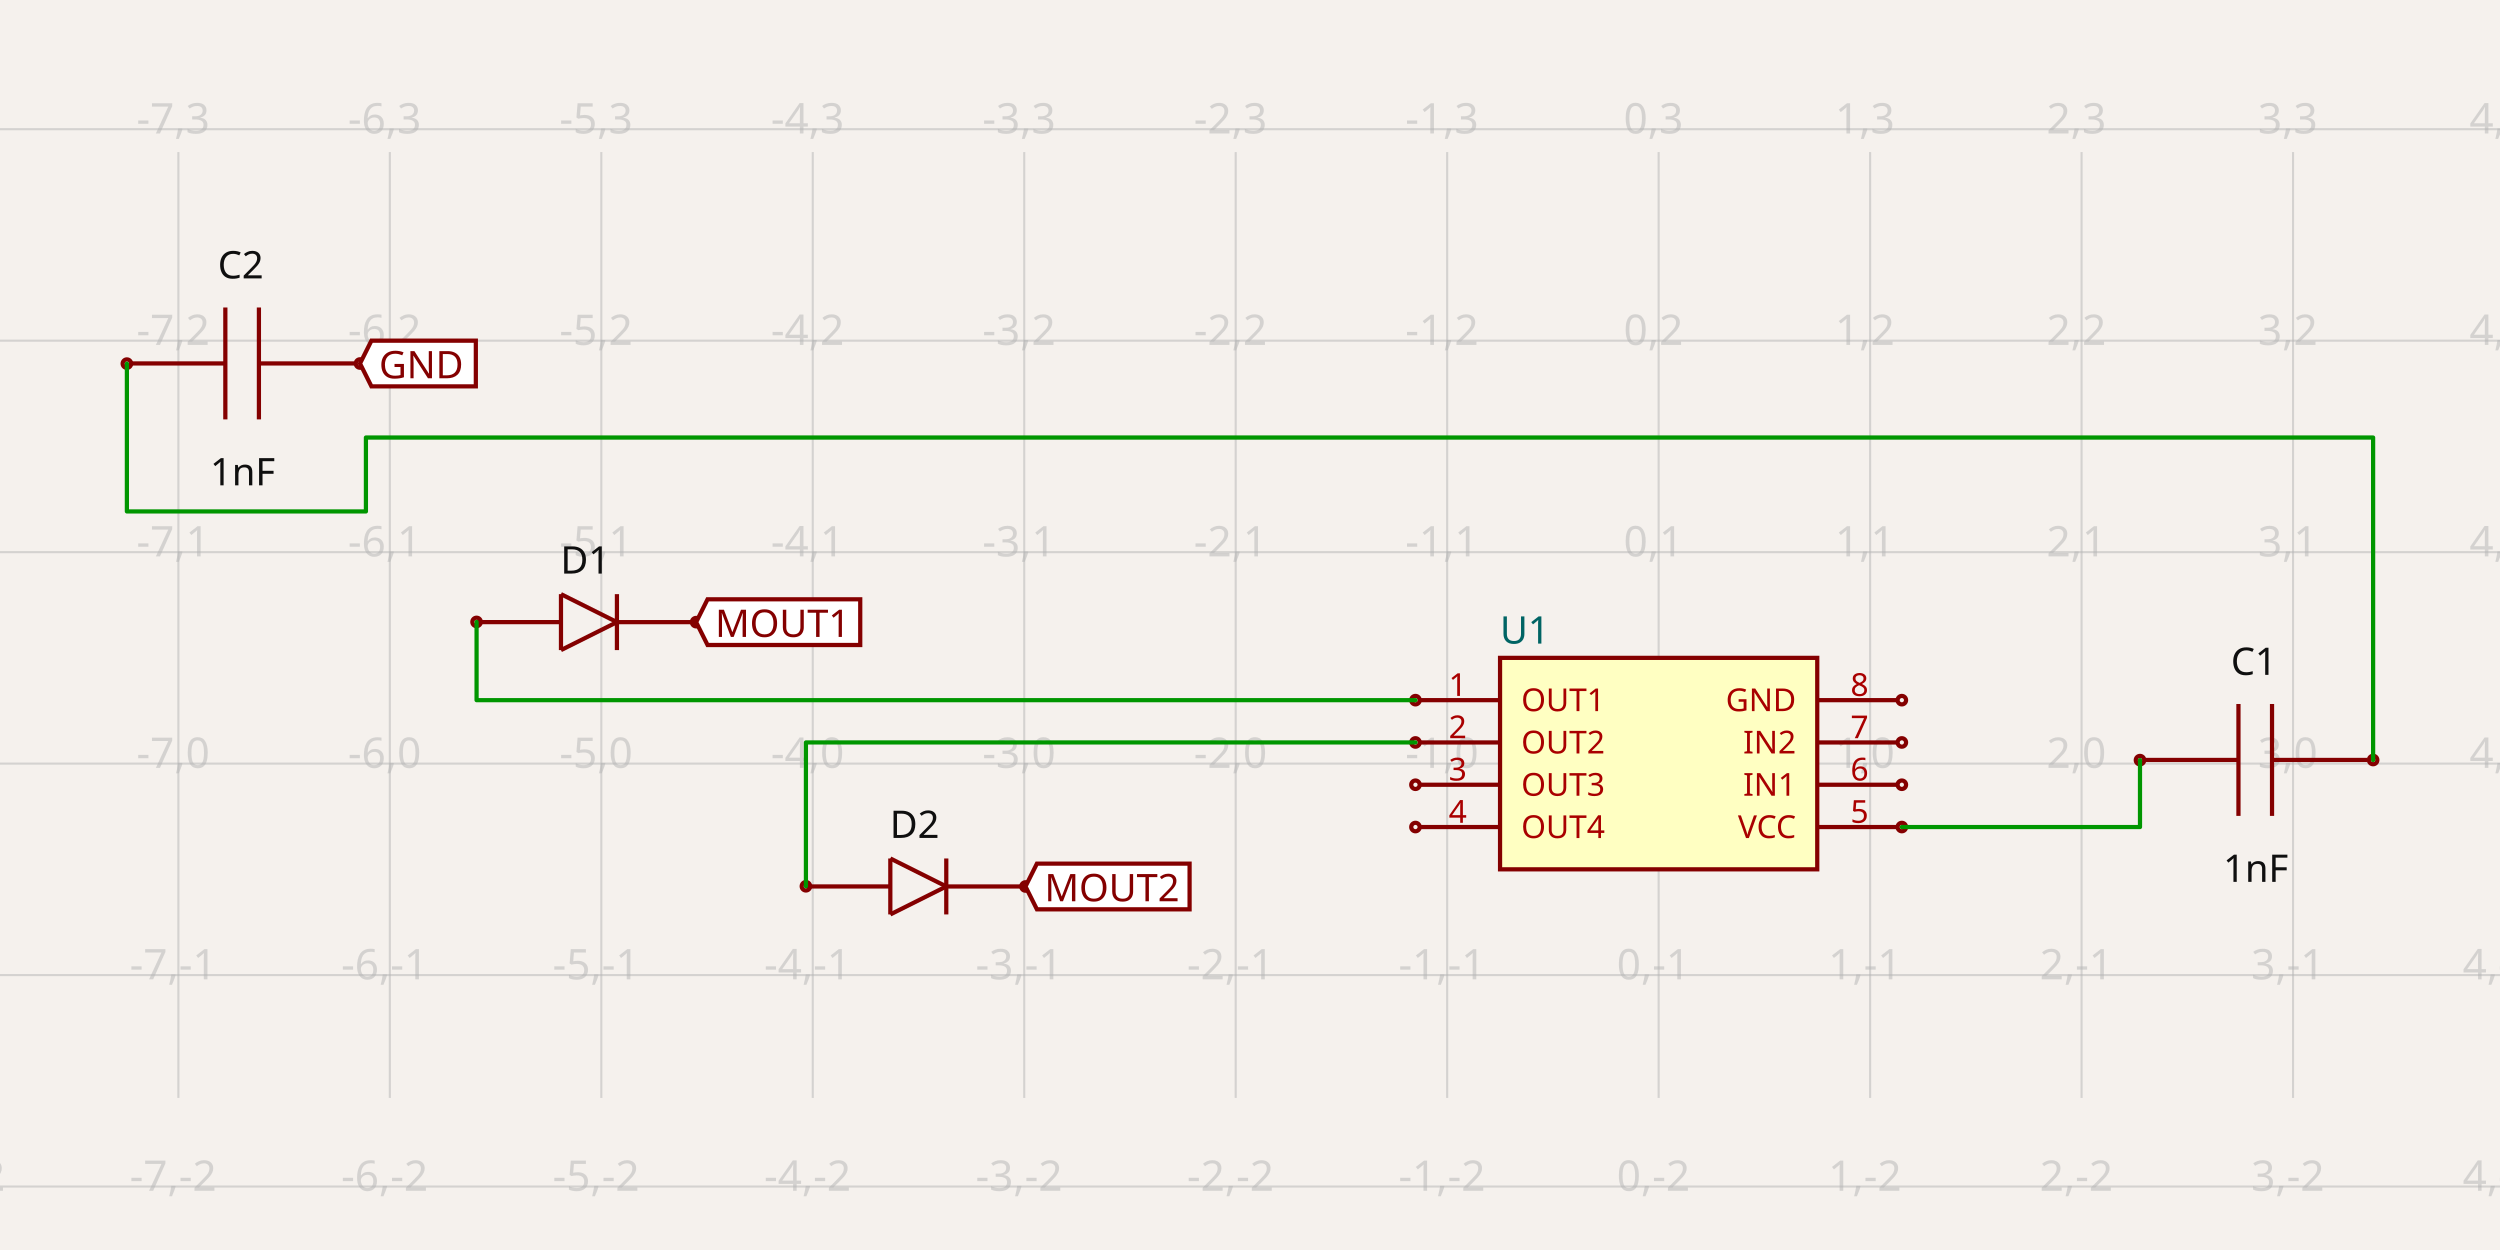
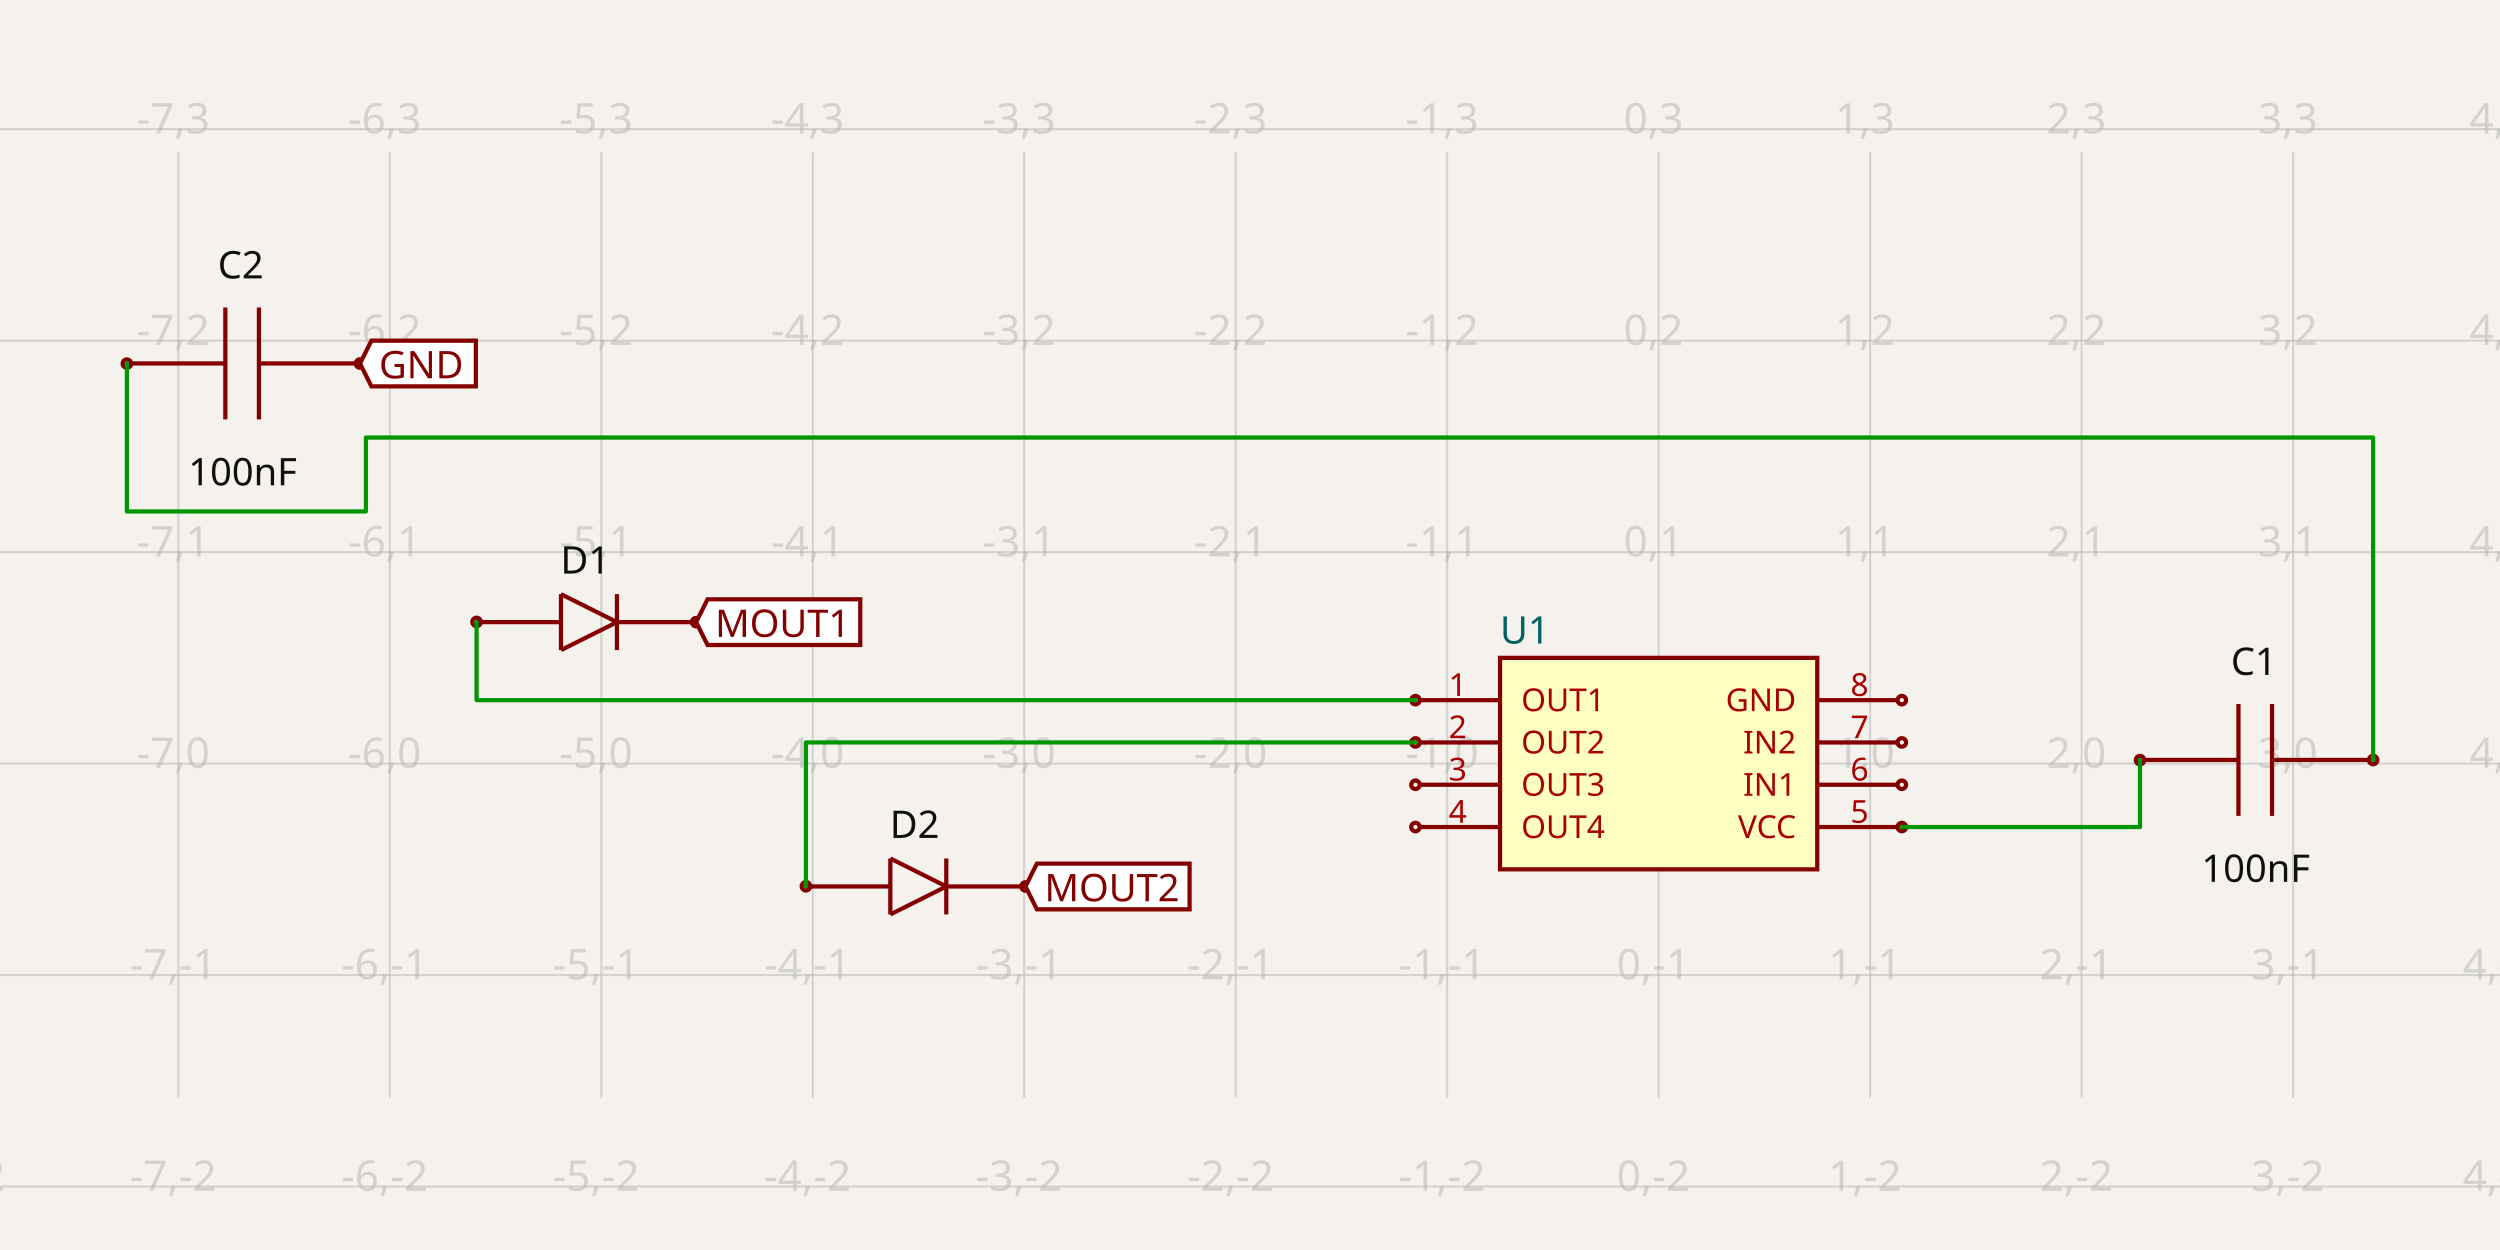
<svg xmlns="http://www.w3.org/2000/svg" width="1200" height="600" style="background-color: rgb(245, 241, 237)" data-real-to-screen-transform="matrix(101.5044790881,0,0,-101.5044790881,796.1514475249,366.5272054335)">
  <style>
              .boundary { fill: rgb(245, 241, 237); }
              .schematic-boundary { fill: none; stroke: #fff; }
              .component { fill: none; stroke: rgb(132, 0, 0); }
              .chip { fill: rgb(255, 255, 194); stroke: rgb(132, 0, 0); }
              .component-pin { fill: none; stroke: rgb(132, 0, 0); }
              .trace:hover {
                filter: invert(1);
              }
              .trace:hover .trace-crossing-outline {
                opacity: 0;
              }
              .text { font-family: sans-serif; fill: rgb(0, 150, 0); }
              .pin-number { fill: rgb(169, 0, 0); }
              .port-label { fill: rgb(0, 100, 100); }
              .component-name { fill: rgb(0, 100, 100); }
            </style>
  <rect class="boundary" x="0" y="0" width="1200" height="600" />
  <g class="grid">
    <line x1="-15.884" y1="527.016" x2="-15.884" y2="72.984" stroke="rgb(181, 181, 181)" stroke-width="1.015" stroke-opacity="0.5" />
    <line x1="85.62" y1="527.016" x2="85.62" y2="72.984" stroke="rgb(181, 181, 181)" stroke-width="1.015" stroke-opacity="0.5" />
    <line x1="187.125" y1="527.016" x2="187.125" y2="72.984" stroke="rgb(181, 181, 181)" stroke-width="1.015" stroke-opacity="0.5" />
    <line x1="288.629" y1="527.016" x2="288.629" y2="72.984" stroke="rgb(181, 181, 181)" stroke-width="1.015" stroke-opacity="0.5" />
    <line x1="390.134" y1="527.016" x2="390.134" y2="72.984" stroke="rgb(181, 181, 181)" stroke-width="1.015" stroke-opacity="0.5" />
    <line x1="491.638" y1="527.016" x2="491.638" y2="72.984" stroke="rgb(181, 181, 181)" stroke-width="1.015" stroke-opacity="0.5" />
    <line x1="593.142" y1="527.016" x2="593.142" y2="72.984" stroke="rgb(181, 181, 181)" stroke-width="1.015" stroke-opacity="0.5" />
    <line x1="694.647" y1="527.016" x2="694.647" y2="72.984" stroke="rgb(181, 181, 181)" stroke-width="1.015" stroke-opacity="0.5" />
    <line x1="796.151" y1="527.016" x2="796.151" y2="72.984" stroke="rgb(181, 181, 181)" stroke-width="1.015" stroke-opacity="0.5" />
    <line x1="897.656" y1="527.016" x2="897.656" y2="72.984" stroke="rgb(181, 181, 181)" stroke-width="1.015" stroke-opacity="0.5" />
    <line x1="999.16" y1="527.016" x2="999.16" y2="72.984" stroke="rgb(181, 181, 181)" stroke-width="1.015" stroke-opacity="0.5" />
    <line x1="1100.665" y1="527.016" x2="1100.665" y2="72.984" stroke="rgb(181, 181, 181)" stroke-width="1.015" stroke-opacity="0.5" />
    <line x1="1202.169" y1="527.016" x2="1202.169" y2="72.984" stroke="rgb(181, 181, 181)" stroke-width="1.015" stroke-opacity="0.5" />
    <line x1="3.5720404412131757e-10" y1="569.536" x2="1200" y2="569.536" stroke="rgb(181, 181, 181)" stroke-width="1.015" stroke-opacity="0.5" />
    <line x1="3.5720404412131757e-10" y1="468.032" x2="1200" y2="468.032" stroke="rgb(181, 181, 181)" stroke-width="1.015" stroke-opacity="0.5" />
    <line x1="3.5720404412131757e-10" y1="366.527" x2="1200" y2="366.527" stroke="rgb(181, 181, 181)" stroke-width="1.015" stroke-opacity="0.5" />
    <line x1="3.5720404412131757e-10" y1="265.023" x2="1200" y2="265.023" stroke="rgb(181, 181, 181)" stroke-width="1.015" stroke-opacity="0.5" />
    <line x1="3.5720404412131757e-10" y1="163.518" x2="1200" y2="163.518" stroke="rgb(181, 181, 181)" stroke-width="1.015" stroke-opacity="0.5" />
    <line x1="3.5720404412131757e-10" y1="62.014" x2="1200" y2="62.014" stroke="rgb(181, 181, 181)" stroke-width="1.015" stroke-opacity="0.5" />
    <text x="-18.384" y="564.536" fill="rgb(181, 181, 181)" font-size="20.301" fill-opacity="0.5" text-anchor="middle" dominant-baseline="middle" font-family="sans-serif">-8,-2</text>
    <text x="-18.384" y="463.032" fill="rgb(181, 181, 181)" font-size="20.301" fill-opacity="0.5" text-anchor="middle" dominant-baseline="middle" font-family="sans-serif">-8,-1</text>
    <text x="-18.384" y="361.527" fill="rgb(181, 181, 181)" font-size="20.301" fill-opacity="0.5" text-anchor="middle" dominant-baseline="middle" font-family="sans-serif">-8,0</text>
    <text x="-18.384" y="260.023" fill="rgb(181, 181, 181)" font-size="20.301" fill-opacity="0.5" text-anchor="middle" dominant-baseline="middle" font-family="sans-serif">-8,1</text>
    <text x="-18.384" y="158.518" fill="rgb(181, 181, 181)" font-size="20.301" fill-opacity="0.5" text-anchor="middle" dominant-baseline="middle" font-family="sans-serif">-8,2</text>
    <text x="-18.384" y="57.014" fill="rgb(181, 181, 181)" font-size="20.301" fill-opacity="0.5" text-anchor="middle" dominant-baseline="middle" font-family="sans-serif">-8,3</text>
    <text x="83.12" y="564.536" fill="rgb(181, 181, 181)" font-size="20.301" fill-opacity="0.5" text-anchor="middle" dominant-baseline="middle" font-family="sans-serif">-7,-2</text>
    <text x="83.12" y="463.032" fill="rgb(181, 181, 181)" font-size="20.301" fill-opacity="0.5" text-anchor="middle" dominant-baseline="middle" font-family="sans-serif">-7,-1</text>
    <text x="83.12" y="361.527" fill="rgb(181, 181, 181)" font-size="20.301" fill-opacity="0.5" text-anchor="middle" dominant-baseline="middle" font-family="sans-serif">-7,0</text>
    <text x="83.12" y="260.023" fill="rgb(181, 181, 181)" font-size="20.301" fill-opacity="0.5" text-anchor="middle" dominant-baseline="middle" font-family="sans-serif">-7,1</text>
    <text x="83.12" y="158.518" fill="rgb(181, 181, 181)" font-size="20.301" fill-opacity="0.5" text-anchor="middle" dominant-baseline="middle" font-family="sans-serif">-7,2</text>
    <text x="83.12" y="57.014" fill="rgb(181, 181, 181)" font-size="20.301" fill-opacity="0.5" text-anchor="middle" dominant-baseline="middle" font-family="sans-serif">-7,3</text>
    <text x="184.625" y="564.536" fill="rgb(181, 181, 181)" font-size="20.301" fill-opacity="0.5" text-anchor="middle" dominant-baseline="middle" font-family="sans-serif">-6,-2</text>
    <text x="184.625" y="463.032" fill="rgb(181, 181, 181)" font-size="20.301" fill-opacity="0.5" text-anchor="middle" dominant-baseline="middle" font-family="sans-serif">-6,-1</text>
    <text x="184.625" y="361.527" fill="rgb(181, 181, 181)" font-size="20.301" fill-opacity="0.5" text-anchor="middle" dominant-baseline="middle" font-family="sans-serif">-6,0</text>
    <text x="184.625" y="260.023" fill="rgb(181, 181, 181)" font-size="20.301" fill-opacity="0.5" text-anchor="middle" dominant-baseline="middle" font-family="sans-serif">-6,1</text>
    <text x="184.625" y="158.518" fill="rgb(181, 181, 181)" font-size="20.301" fill-opacity="0.5" text-anchor="middle" dominant-baseline="middle" font-family="sans-serif">-6,2</text>
    <text x="184.625" y="57.014" fill="rgb(181, 181, 181)" font-size="20.301" fill-opacity="0.5" text-anchor="middle" dominant-baseline="middle" font-family="sans-serif">-6,3</text>
    <text x="286.129" y="564.536" fill="rgb(181, 181, 181)" font-size="20.301" fill-opacity="0.5" text-anchor="middle" dominant-baseline="middle" font-family="sans-serif">-5,-2</text>
    <text x="286.129" y="463.032" fill="rgb(181, 181, 181)" font-size="20.301" fill-opacity="0.5" text-anchor="middle" dominant-baseline="middle" font-family="sans-serif">-5,-1</text>
    <text x="286.129" y="361.527" fill="rgb(181, 181, 181)" font-size="20.301" fill-opacity="0.5" text-anchor="middle" dominant-baseline="middle" font-family="sans-serif">-5,0</text>
    <text x="286.129" y="260.023" fill="rgb(181, 181, 181)" font-size="20.301" fill-opacity="0.5" text-anchor="middle" dominant-baseline="middle" font-family="sans-serif">-5,1</text>
    <text x="286.129" y="158.518" fill="rgb(181, 181, 181)" font-size="20.301" fill-opacity="0.5" text-anchor="middle" dominant-baseline="middle" font-family="sans-serif">-5,2</text>
    <text x="286.129" y="57.014" fill="rgb(181, 181, 181)" font-size="20.301" fill-opacity="0.5" text-anchor="middle" dominant-baseline="middle" font-family="sans-serif">-5,3</text>
    <text x="387.634" y="564.536" fill="rgb(181, 181, 181)" font-size="20.301" fill-opacity="0.5" text-anchor="middle" dominant-baseline="middle" font-family="sans-serif">-4,-2</text>
    <text x="387.634" y="463.032" fill="rgb(181, 181, 181)" font-size="20.301" fill-opacity="0.5" text-anchor="middle" dominant-baseline="middle" font-family="sans-serif">-4,-1</text>
    <text x="387.634" y="361.527" fill="rgb(181, 181, 181)" font-size="20.301" fill-opacity="0.5" text-anchor="middle" dominant-baseline="middle" font-family="sans-serif">-4,0</text>
    <text x="387.634" y="260.023" fill="rgb(181, 181, 181)" font-size="20.301" fill-opacity="0.5" text-anchor="middle" dominant-baseline="middle" font-family="sans-serif">-4,1</text>
    <text x="387.634" y="158.518" fill="rgb(181, 181, 181)" font-size="20.301" fill-opacity="0.5" text-anchor="middle" dominant-baseline="middle" font-family="sans-serif">-4,2</text>
    <text x="387.634" y="57.014" fill="rgb(181, 181, 181)" font-size="20.301" fill-opacity="0.5" text-anchor="middle" dominant-baseline="middle" font-family="sans-serif">-4,3</text>
    <text x="489.138" y="564.536" fill="rgb(181, 181, 181)" font-size="20.301" fill-opacity="0.5" text-anchor="middle" dominant-baseline="middle" font-family="sans-serif">-3,-2</text>
    <text x="489.138" y="463.032" fill="rgb(181, 181, 181)" font-size="20.301" fill-opacity="0.5" text-anchor="middle" dominant-baseline="middle" font-family="sans-serif">-3,-1</text>
    <text x="489.138" y="361.527" fill="rgb(181, 181, 181)" font-size="20.301" fill-opacity="0.5" text-anchor="middle" dominant-baseline="middle" font-family="sans-serif">-3,0</text>
    <text x="489.138" y="260.023" fill="rgb(181, 181, 181)" font-size="20.301" fill-opacity="0.5" text-anchor="middle" dominant-baseline="middle" font-family="sans-serif">-3,1</text>
    <text x="489.138" y="158.518" fill="rgb(181, 181, 181)" font-size="20.301" fill-opacity="0.5" text-anchor="middle" dominant-baseline="middle" font-family="sans-serif">-3,2</text>
    <text x="489.138" y="57.014" fill="rgb(181, 181, 181)" font-size="20.301" fill-opacity="0.5" text-anchor="middle" dominant-baseline="middle" font-family="sans-serif">-3,3</text>
    <text x="590.642" y="564.536" fill="rgb(181, 181, 181)" font-size="20.301" fill-opacity="0.5" text-anchor="middle" dominant-baseline="middle" font-family="sans-serif">-2,-2</text>
    <text x="590.642" y="463.032" fill="rgb(181, 181, 181)" font-size="20.301" fill-opacity="0.5" text-anchor="middle" dominant-baseline="middle" font-family="sans-serif">-2,-1</text>
    <text x="590.642" y="361.527" fill="rgb(181, 181, 181)" font-size="20.301" fill-opacity="0.5" text-anchor="middle" dominant-baseline="middle" font-family="sans-serif">-2,0</text>
    <text x="590.642" y="260.023" fill="rgb(181, 181, 181)" font-size="20.301" fill-opacity="0.5" text-anchor="middle" dominant-baseline="middle" font-family="sans-serif">-2,1</text>
    <text x="590.642" y="158.518" fill="rgb(181, 181, 181)" font-size="20.301" fill-opacity="0.5" text-anchor="middle" dominant-baseline="middle" font-family="sans-serif">-2,2</text>
    <text x="590.642" y="57.014" fill="rgb(181, 181, 181)" font-size="20.301" fill-opacity="0.5" text-anchor="middle" dominant-baseline="middle" font-family="sans-serif">-2,3</text>
    <text x="692.147" y="564.536" fill="rgb(181, 181, 181)" font-size="20.301" fill-opacity="0.5" text-anchor="middle" dominant-baseline="middle" font-family="sans-serif">-1,-2</text>
    <text x="692.147" y="463.032" fill="rgb(181, 181, 181)" font-size="20.301" fill-opacity="0.5" text-anchor="middle" dominant-baseline="middle" font-family="sans-serif">-1,-1</text>
    <text x="692.147" y="361.527" fill="rgb(181, 181, 181)" font-size="20.301" fill-opacity="0.5" text-anchor="middle" dominant-baseline="middle" font-family="sans-serif">-1,0</text>
    <text x="692.147" y="260.023" fill="rgb(181, 181, 181)" font-size="20.301" fill-opacity="0.5" text-anchor="middle" dominant-baseline="middle" font-family="sans-serif">-1,1</text>
    <text x="692.147" y="158.518" fill="rgb(181, 181, 181)" font-size="20.301" fill-opacity="0.5" text-anchor="middle" dominant-baseline="middle" font-family="sans-serif">-1,2</text>
    <text x="692.147" y="57.014" fill="rgb(181, 181, 181)" font-size="20.301" fill-opacity="0.5" text-anchor="middle" dominant-baseline="middle" font-family="sans-serif">-1,3</text>
    <text x="793.651" y="564.536" fill="rgb(181, 181, 181)" font-size="20.301" fill-opacity="0.5" text-anchor="middle" dominant-baseline="middle" font-family="sans-serif">0,-2</text>
    <text x="793.651" y="463.032" fill="rgb(181, 181, 181)" font-size="20.301" fill-opacity="0.5" text-anchor="middle" dominant-baseline="middle" font-family="sans-serif">0,-1</text>
    <text x="793.651" y="361.527" fill="rgb(181, 181, 181)" font-size="20.301" fill-opacity="0.5" text-anchor="middle" dominant-baseline="middle" font-family="sans-serif">0,0</text>
    <text x="793.651" y="260.023" fill="rgb(181, 181, 181)" font-size="20.301" fill-opacity="0.5" text-anchor="middle" dominant-baseline="middle" font-family="sans-serif">0,1</text>
    <text x="793.651" y="158.518" fill="rgb(181, 181, 181)" font-size="20.301" fill-opacity="0.5" text-anchor="middle" dominant-baseline="middle" font-family="sans-serif">0,2</text>
    <text x="793.651" y="57.014" fill="rgb(181, 181, 181)" font-size="20.301" fill-opacity="0.5" text-anchor="middle" dominant-baseline="middle" font-family="sans-serif">0,3</text>
    <text x="895.156" y="564.536" fill="rgb(181, 181, 181)" font-size="20.301" fill-opacity="0.5" text-anchor="middle" dominant-baseline="middle" font-family="sans-serif">1,-2</text>
    <text x="895.156" y="463.032" fill="rgb(181, 181, 181)" font-size="20.301" fill-opacity="0.5" text-anchor="middle" dominant-baseline="middle" font-family="sans-serif">1,-1</text>
    <text x="895.156" y="361.527" fill="rgb(181, 181, 181)" font-size="20.301" fill-opacity="0.5" text-anchor="middle" dominant-baseline="middle" font-family="sans-serif">1,0</text>
    <text x="895.156" y="260.023" fill="rgb(181, 181, 181)" font-size="20.301" fill-opacity="0.5" text-anchor="middle" dominant-baseline="middle" font-family="sans-serif">1,1</text>
    <text x="895.156" y="158.518" fill="rgb(181, 181, 181)" font-size="20.301" fill-opacity="0.5" text-anchor="middle" dominant-baseline="middle" font-family="sans-serif">1,2</text>
    <text x="895.156" y="57.014" fill="rgb(181, 181, 181)" font-size="20.301" fill-opacity="0.5" text-anchor="middle" dominant-baseline="middle" font-family="sans-serif">1,3</text>
    <text x="996.66" y="564.536" fill="rgb(181, 181, 181)" font-size="20.301" fill-opacity="0.5" text-anchor="middle" dominant-baseline="middle" font-family="sans-serif">2,-2</text>
    <text x="996.66" y="463.032" fill="rgb(181, 181, 181)" font-size="20.301" fill-opacity="0.5" text-anchor="middle" dominant-baseline="middle" font-family="sans-serif">2,-1</text>
    <text x="996.66" y="361.527" fill="rgb(181, 181, 181)" font-size="20.301" fill-opacity="0.5" text-anchor="middle" dominant-baseline="middle" font-family="sans-serif">2,0</text>
    <text x="996.66" y="260.023" fill="rgb(181, 181, 181)" font-size="20.301" fill-opacity="0.5" text-anchor="middle" dominant-baseline="middle" font-family="sans-serif">2,1</text>
    <text x="996.66" y="158.518" fill="rgb(181, 181, 181)" font-size="20.301" fill-opacity="0.5" text-anchor="middle" dominant-baseline="middle" font-family="sans-serif">2,2</text>
    <text x="996.66" y="57.014" fill="rgb(181, 181, 181)" font-size="20.301" fill-opacity="0.5" text-anchor="middle" dominant-baseline="middle" font-family="sans-serif">2,3</text>
    <text x="1098.165" y="564.536" fill="rgb(181, 181, 181)" font-size="20.301" fill-opacity="0.5" text-anchor="middle" dominant-baseline="middle" font-family="sans-serif">3,-2</text>
    <text x="1098.165" y="463.032" fill="rgb(181, 181, 181)" font-size="20.301" fill-opacity="0.5" text-anchor="middle" dominant-baseline="middle" font-family="sans-serif">3,-1</text>
    <text x="1098.165" y="361.527" fill="rgb(181, 181, 181)" font-size="20.301" fill-opacity="0.5" text-anchor="middle" dominant-baseline="middle" font-family="sans-serif">3,0</text>
    <text x="1098.165" y="260.023" fill="rgb(181, 181, 181)" font-size="20.301" fill-opacity="0.5" text-anchor="middle" dominant-baseline="middle" font-family="sans-serif">3,1</text>
    <text x="1098.165" y="158.518" fill="rgb(181, 181, 181)" font-size="20.301" fill-opacity="0.5" text-anchor="middle" dominant-baseline="middle" font-family="sans-serif">3,2</text>
    <text x="1098.165" y="57.014" fill="rgb(181, 181, 181)" font-size="20.301" fill-opacity="0.5" text-anchor="middle" dominant-baseline="middle" font-family="sans-serif">3,3</text>
    <text x="1199.669" y="564.536" fill="rgb(181, 181, 181)" font-size="20.301" fill-opacity="0.5" text-anchor="middle" dominant-baseline="middle" font-family="sans-serif">4,-2</text>
    <text x="1199.669" y="463.032" fill="rgb(181, 181, 181)" font-size="20.301" fill-opacity="0.5" text-anchor="middle" dominant-baseline="middle" font-family="sans-serif">4,-1</text>
    <text x="1199.669" y="361.527" fill="rgb(181, 181, 181)" font-size="20.301" fill-opacity="0.5" text-anchor="middle" dominant-baseline="middle" font-family="sans-serif">4,0</text>
    <text x="1199.669" y="260.023" fill="rgb(181, 181, 181)" font-size="20.301" fill-opacity="0.5" text-anchor="middle" dominant-baseline="middle" font-family="sans-serif">4,1</text>
    <text x="1199.669" y="158.518" fill="rgb(181, 181, 181)" font-size="20.301" fill-opacity="0.5" text-anchor="middle" dominant-baseline="middle" font-family="sans-serif">4,2</text>
    <text x="1199.669" y="57.014" fill="rgb(181, 181, 181)" font-size="20.301" fill-opacity="0.5" text-anchor="middle" dominant-baseline="middle" font-family="sans-serif">4,3</text>
  </g>
  <g data-circuit-json-type="schematic_component" data-schematic-component-id="schematic_component_0">
    <rect class="component chip" x="720.023" y="315.775" width="152.257" height="101.504" stroke-width="2.03px" fill="rgb(255, 255, 194)" stroke="rgb(132, 0, 0)" />
    <rect class="component-overlay" x="720.023" y="315.775" width="152.257" height="101.504" fill="transparent" />
    <text x="720.023" y="430.475" fill="#006464" text-anchor="start" dominant-baseline="middle" font-family="sans-serif" font-size="18.271px" transform="rotate(0, 720.0231, 430.475)" />
    <text x="720.023" y="302.579" fill="#006464" text-anchor="start" dominant-baseline="middle" font-family="sans-serif" font-size="18.271px" transform="rotate(0, 720.0231, 302.5794)">U1</text>
    <line class="component-pin" x1="681.451" y1="336.076" x2="720.023" y2="336.076" stroke-width="2.03px" />
    <circle class="component-pin" cx="679.421" cy="336.076" r="2.03" stroke-width="2.03px" />
    <text class="pin-number" x="699.722" y="334.046" style="font-family: sans-serif;" fill="rgb(169, 0, 0)" text-anchor="middle" dominant-baseline="auto" font-size="15.226px" transform="">1</text>
    <text class="pin-number" x="730.174" y="336.076" style="font-family: sans-serif;" fill="rgb(169, 0, 0)" text-anchor="start" dominant-baseline="middle" font-size="15.226px" transform="">OUT1</text>
    <line class="component-pin" x1="681.451" y1="356.377" x2="720.023" y2="356.377" stroke-width="2.03px" />
    <circle class="component-pin" cx="679.421" cy="356.377" r="2.03" stroke-width="2.03px" />
    <text class="pin-number" x="699.722" y="354.347" style="font-family: sans-serif;" fill="rgb(169, 0, 0)" text-anchor="middle" dominant-baseline="auto" font-size="15.226px" transform="">2</text>
    <text class="pin-number" x="730.174" y="356.377" style="font-family: sans-serif;" fill="rgb(169, 0, 0)" text-anchor="start" dominant-baseline="middle" font-size="15.226px" transform="">OUT2</text>
    <line class="component-pin" x1="681.451" y1="376.678" x2="720.023" y2="376.678" stroke-width="2.03px" />
    <circle class="component-pin" cx="679.421" cy="376.678" r="2.03" stroke-width="2.03px" />
    <text class="pin-number" x="699.722" y="374.648" style="font-family: sans-serif;" fill="rgb(169, 0, 0)" text-anchor="middle" dominant-baseline="auto" font-size="15.226px" transform="">3</text>
    <text class="pin-number" x="730.174" y="376.678" style="font-family: sans-serif;" fill="rgb(169, 0, 0)" text-anchor="start" dominant-baseline="middle" font-size="15.226px" transform="">OUT3</text>
    <line class="component-pin" x1="681.451" y1="396.979" x2="720.023" y2="396.979" stroke-width="2.03px" />
    <circle class="component-pin" cx="679.421" cy="396.979" r="2.03" stroke-width="2.03px" />
    <text class="pin-number" x="699.722" y="394.948" style="font-family: sans-serif;" fill="rgb(169, 0, 0)" text-anchor="middle" dominant-baseline="auto" font-size="15.226px" transform="">4</text>
    <text class="pin-number" x="730.174" y="396.979" style="font-family: sans-serif;" fill="rgb(169, 0, 0)" text-anchor="start" dominant-baseline="middle" font-size="15.226px" transform="">OUT4</text>
    <line class="component-pin" x1="910.852" y1="396.979" x2="872.28" y2="396.979" stroke-width="2.03px" />
    <circle class="component-pin" cx="912.882" cy="396.979" r="2.03" stroke-width="2.03px" />
    <text class="pin-number" x="892.581" y="394.948" style="font-family: sans-serif;" fill="rgb(169, 0, 0)" text-anchor="middle" dominant-baseline="auto" font-size="15.226px" transform="">5</text>
    <text class="pin-number" x="862.129" y="396.979" style="font-family: sans-serif;" fill="rgb(169, 0, 0)" text-anchor="end" dominant-baseline="middle" font-size="15.226px" transform="">VCC</text>
    <line class="component-pin" x1="910.852" y1="376.678" x2="872.28" y2="376.678" stroke-width="2.03px" />
    <circle class="component-pin" cx="912.882" cy="376.678" r="2.03" stroke-width="2.03px" />
    <text class="pin-number" x="892.581" y="374.648" style="font-family: sans-serif;" fill="rgb(169, 0, 0)" text-anchor="middle" dominant-baseline="auto" font-size="15.226px" transform="">6</text>
    <text class="pin-number" x="862.129" y="376.678" style="font-family: sans-serif;" fill="rgb(169, 0, 0)" text-anchor="end" dominant-baseline="middle" font-size="15.226px" transform="">IN1</text>
    <line class="component-pin" x1="910.852" y1="356.377" x2="872.28" y2="356.377" stroke-width="2.03px" />
    <circle class="component-pin" cx="912.882" cy="356.377" r="2.03" stroke-width="2.03px" />
    <text class="pin-number" x="892.581" y="354.347" style="font-family: sans-serif;" fill="rgb(169, 0, 0)" text-anchor="middle" dominant-baseline="auto" font-size="15.226px" transform="">7</text>
    <text class="pin-number" x="862.129" y="356.377" style="font-family: sans-serif;" fill="rgb(169, 0, 0)" text-anchor="end" dominant-baseline="middle" font-size="15.226px" transform="">IN2</text>
    <line class="component-pin" x1="910.852" y1="336.076" x2="872.28" y2="336.076" stroke-width="2.03px" />
    <circle class="component-pin" cx="912.882" cy="336.076" r="2.03" stroke-width="2.03px" />
    <text class="pin-number" x="892.581" y="334.046" style="font-family: sans-serif;" fill="rgb(169, 0, 0)" text-anchor="middle" dominant-baseline="auto" font-size="15.226px" transform="">8</text>
    <text class="pin-number" x="862.129" y="336.076" style="font-family: sans-serif;" fill="rgb(169, 0, 0)" text-anchor="end" dominant-baseline="middle" font-size="15.226px" transform="">GND</text>
  </g>
  <g data-circuit-json-type="schematic_component" data-schematic-component-id="schematic_component_1">
    <rect class="component-overlay" x="228.985" y="285.189" width="105.59" height="26.856" fill="transparent" />
    <path d="M 296.126 298.617 L 269.269 312.045" stroke="rgb(132, 0, 0)" fill="none" stroke-width="2.03px" />
    <path d="M 269.269 285.189 L 296.126 298.617" stroke="rgb(132, 0, 0)" fill="none" stroke-width="2.03px" />
    <path d="M 269.269 312.045 L 269.269 285.189" stroke="rgb(132, 0, 0)" fill="none" stroke-width="2.03px" />
    <path d="M 296.126 285.189 L 296.126 312.045" stroke="rgb(132, 0, 0)" fill="none" stroke-width="2.03px" />
    <path d="M 269.045 298.617 L 228.985 298.617" stroke="rgb(132, 0, 0)" fill="none" stroke-width="2.03px" />
    <path d="M 334.574 298.626 L 296.641 298.626" stroke="rgb(132, 0, 0)" fill="none" stroke-width="2.03px" />
    <text x="280.939" y="275.317" fill="rgb(15, 15, 15)" font-family="sans-serif" text-anchor="middle" dominant-baseline="auto" font-size="18.271px">D1</text>
    <text x="281.438" y="330.857" fill="rgb(15, 15, 15)" font-family="sans-serif" text-anchor="middle" dominant-baseline="hanging" font-size="18.271px" />
    <circle cx="228.753" cy="298.527" r="2.03px" stroke-width="2.03px" fill="none" stroke="rgb(132, 0, 0)" />
    <circle cx="334.145" cy="298.631" r="2.03px" stroke-width="2.03px" fill="none" stroke="rgb(132, 0, 0)" />
  </g>
  <g data-circuit-json-type="schematic_component" data-schematic-component-id="schematic_component_2">
    <rect class="component-overlay" x="387.072" y="412.069" width="105.59" height="26.856" fill="transparent" />
    <path d="M 454.213 425.498 L 427.356 438.926" stroke="rgb(132, 0, 0)" fill="none" stroke-width="2.03px" />
    <path d="M 427.356 412.069 L 454.213 425.498" stroke="rgb(132, 0, 0)" fill="none" stroke-width="2.03px" />
    <path d="M 427.356 438.926 L 427.356 412.069" stroke="rgb(132, 0, 0)" fill="none" stroke-width="2.03px" />
    <path d="M 454.213 412.069 L 454.213 438.926" stroke="rgb(132, 0, 0)" fill="none" stroke-width="2.03px" />
    <path d="M 427.133 425.498 L 387.072 425.498" stroke="rgb(132, 0, 0)" fill="none" stroke-width="2.03px" />
    <path d="M 492.662 425.506 L 454.729 425.506" stroke="rgb(132, 0, 0)" fill="none" stroke-width="2.03px" />
    <text x="439.026" y="402.197" fill="rgb(15, 15, 15)" font-family="sans-serif" text-anchor="middle" dominant-baseline="auto" font-size="18.271px">D2</text>
    <text x="439.525" y="457.738" fill="rgb(15, 15, 15)" font-family="sans-serif" text-anchor="middle" dominant-baseline="hanging" font-size="18.271px" />
    <circle cx="386.841" cy="425.408" r="2.03px" stroke-width="2.03px" fill="none" stroke="rgb(132, 0, 0)" />
    <circle cx="492.232" cy="425.512" r="2.03px" stroke-width="2.03px" fill="none" stroke="rgb(132, 0, 0)" />
  </g>
  <g data-circuit-json-type="schematic_component" data-schematic-component-id="schematic_component_3">
    <rect class="component-overlay" x="1028.802" y="337.917" width="107.426" height="53.713" fill="transparent" />
    <path d="M 1136.228 364.773 L 1090.572 364.773" stroke="rgb(132, 0, 0)" fill="none" stroke-width="2.03px" />
    <path d="M 1074.458 364.773 L 1028.802 364.773" stroke="rgb(132, 0, 0)" fill="none" stroke-width="2.03px" />
    <path d="M 1090.572 337.917 L 1090.572 391.629" stroke="rgb(132, 0, 0)" fill="none" stroke-width="2.03px" />
    <path d="M 1074.458 337.917 L 1074.458 391.629" stroke="rgb(132, 0, 0)" fill="none" stroke-width="2.03px" />
    <text x="1081.841" y="323.947" fill="rgb(15, 15, 15)" font-family="sans-serif" text-anchor="middle" dominant-baseline="auto" font-size="18.271px">C1</text>
-     <text x="1082.756" y="409.107" fill="rgb(15, 15, 15)" font-family="sans-serif" text-anchor="middle" dominant-baseline="hanging" font-size="18.271px">1nF</text>
+     <text x="1082.756" y="409.107" fill="rgb(15, 15, 15)" font-family="sans-serif" text-anchor="middle" dominant-baseline="hanging" font-size="18.271px">100nF</text>
    <circle cx="1027.197" cy="364.865" r="2.03px" stroke-width="2.03px" fill="none" stroke="rgb(132, 0, 0)" />
    <circle cx="1139.097" cy="364.809" r="2.03px" stroke-width="2.03px" fill="none" stroke="rgb(132, 0, 0)" />
  </g>
  <g data-circuit-json-type="schematic_component" data-schematic-component-id="schematic_component_4">
    <rect class="component-overlay" x="62.508" y="147.596" width="107.426" height="53.713" fill="transparent" />
    <path d="M 169.933 174.452 L 124.278 174.452" stroke="rgb(132, 0, 0)" fill="none" stroke-width="2.03px" />
    <path d="M 108.164 174.452 L 62.508 174.452" stroke="rgb(132, 0, 0)" fill="none" stroke-width="2.03px" />
    <path d="M 124.278 147.596 L 124.278 201.308" stroke="rgb(132, 0, 0)" fill="none" stroke-width="2.03px" />
    <path d="M 108.164 147.596 L 108.164 201.308" stroke="rgb(132, 0, 0)" fill="none" stroke-width="2.03px" />
    <text x="115.547" y="133.626" fill="rgb(15, 15, 15)" font-family="sans-serif" text-anchor="middle" dominant-baseline="auto" font-size="18.271px">C2</text>
-     <text x="116.462" y="218.786" fill="rgb(15, 15, 15)" font-family="sans-serif" text-anchor="middle" dominant-baseline="hanging" font-size="18.271px">1nF</text>
+     <text x="116.462" y="218.786" fill="rgb(15, 15, 15)" font-family="sans-serif" text-anchor="middle" dominant-baseline="hanging" font-size="18.271px">100nF</text>
    <circle cx="60.903" cy="174.544" r="2.03px" stroke-width="2.03px" fill="none" stroke="rgb(132, 0, 0)" />
    <circle cx="172.803" cy="174.488" r="2.03px" stroke-width="2.03px" fill="none" stroke="rgb(132, 0, 0)" />
  </g>
  <g class="trace" data-circuit-json-type="schematic_trace" data-schematic-trace-id="schematic_trace_0">
    <path d="M 912.882 396.979 L 1027.197 396.979 L 1027.197 364.865" class="trace-invisible-hover-outline" stroke="rgb(0, 150, 0)" fill="none" stroke-width="16.241px" stroke-linecap="round" opacity="0" stroke-linejoin="round" />
    <path d="M 912.882 396.979 L 1027.197 396.979 L 1027.197 364.865" stroke="rgb(0, 150, 0)" fill="none" stroke-width="2.03px" stroke-linecap="round" stroke-linejoin="round" />
  </g>
  <g class="trace" data-circuit-json-type="schematic_trace" data-schematic-trace-id="schematic_trace_1">
    <path d="M 1139.097 364.809 L 1139.097 210.015 L 175.641 210.015 L 175.641 245.486 L 60.903 245.486 L 60.903 174.544" class="trace-invisible-hover-outline" stroke="rgb(0, 150, 0)" fill="none" stroke-width="16.241px" stroke-linecap="round" opacity="0" stroke-linejoin="round" />
    <path d="M 1139.097 364.809 L 1139.097 210.015 L 175.641 210.015 L 175.641 245.486 L 60.903 245.486 L 60.903 174.544" stroke="rgb(0, 150, 0)" fill="none" stroke-width="2.03px" stroke-linecap="round" stroke-linejoin="round" />
  </g>
  <g class="trace" data-circuit-json-type="schematic_trace" data-schematic-trace-id="schematic_trace_2">
    <path d="M 679.421 336.076 L 228.753 336.076 L 228.753 298.527" class="trace-invisible-hover-outline" stroke="rgb(0, 150, 0)" fill="none" stroke-width="16.241px" stroke-linecap="round" opacity="0" stroke-linejoin="round" />
    <path d="M 679.421 336.076 L 228.753 336.076 L 228.753 298.527" stroke="rgb(0, 150, 0)" fill="none" stroke-width="2.03px" stroke-linecap="round" stroke-linejoin="round" />
  </g>
  <g class="trace" data-circuit-json-type="schematic_trace" data-schematic-trace-id="schematic_trace_3">
    <path d="M 679.421 356.377 L 386.841 356.377 L 386.841 425.408" class="trace-invisible-hover-outline" stroke="rgb(0, 150, 0)" fill="none" stroke-width="16.241px" stroke-linecap="round" opacity="0" stroke-linejoin="round" />
    <path d="M 679.421 356.377 L 386.841 356.377 L 386.841 425.408" stroke="rgb(0, 150, 0)" fill="none" stroke-width="2.03px" stroke-linecap="round" stroke-linejoin="round" />
  </g>
  <path class="net-label" d="     M 172.803,174.488     L 178.284,163.526     L 228.4,163.526     L 228.4,185.451     L 178.284,185.451     Z   " fill="white" stroke="rgb(132, 0, 0)" stroke-width="2.03px" />
  <text class="net-label-text" x="181.939" y="174.488" fill="rgb(132, 0, 0)" text-anchor="start" dominant-baseline="central" font-family="sans-serif" font-variant-numeric="tabular-nums" font-size="18.271px" transform="">GND</text>
  <path class="net-label" d="     M 334.145,298.631     L 339.626,287.669     L 412.912,287.669     L 412.912,309.594     L 339.626,309.594     Z   " fill="white" stroke="rgb(132, 0, 0)" stroke-width="2.03px" />
  <text class="net-label-text" x="343.28" y="298.631" fill="rgb(132, 0, 0)" text-anchor="start" dominant-baseline="central" font-family="sans-serif" font-variant-numeric="tabular-nums" font-size="18.271px" transform="">MOUT1</text>
  <path class="net-label" d="     M 492.232,425.512     L 497.713,414.549     L 571,414.549     L 571,436.474     L 497.713,436.474     Z   " fill="white" stroke="rgb(132, 0, 0)" stroke-width="2.03px" />
  <text class="net-label-text" x="501.368" y="425.512" fill="rgb(132, 0, 0)" text-anchor="start" dominant-baseline="central" font-family="sans-serif" font-variant-numeric="tabular-nums" font-size="18.271px" transform="">MOUT2</text>
</svg>
